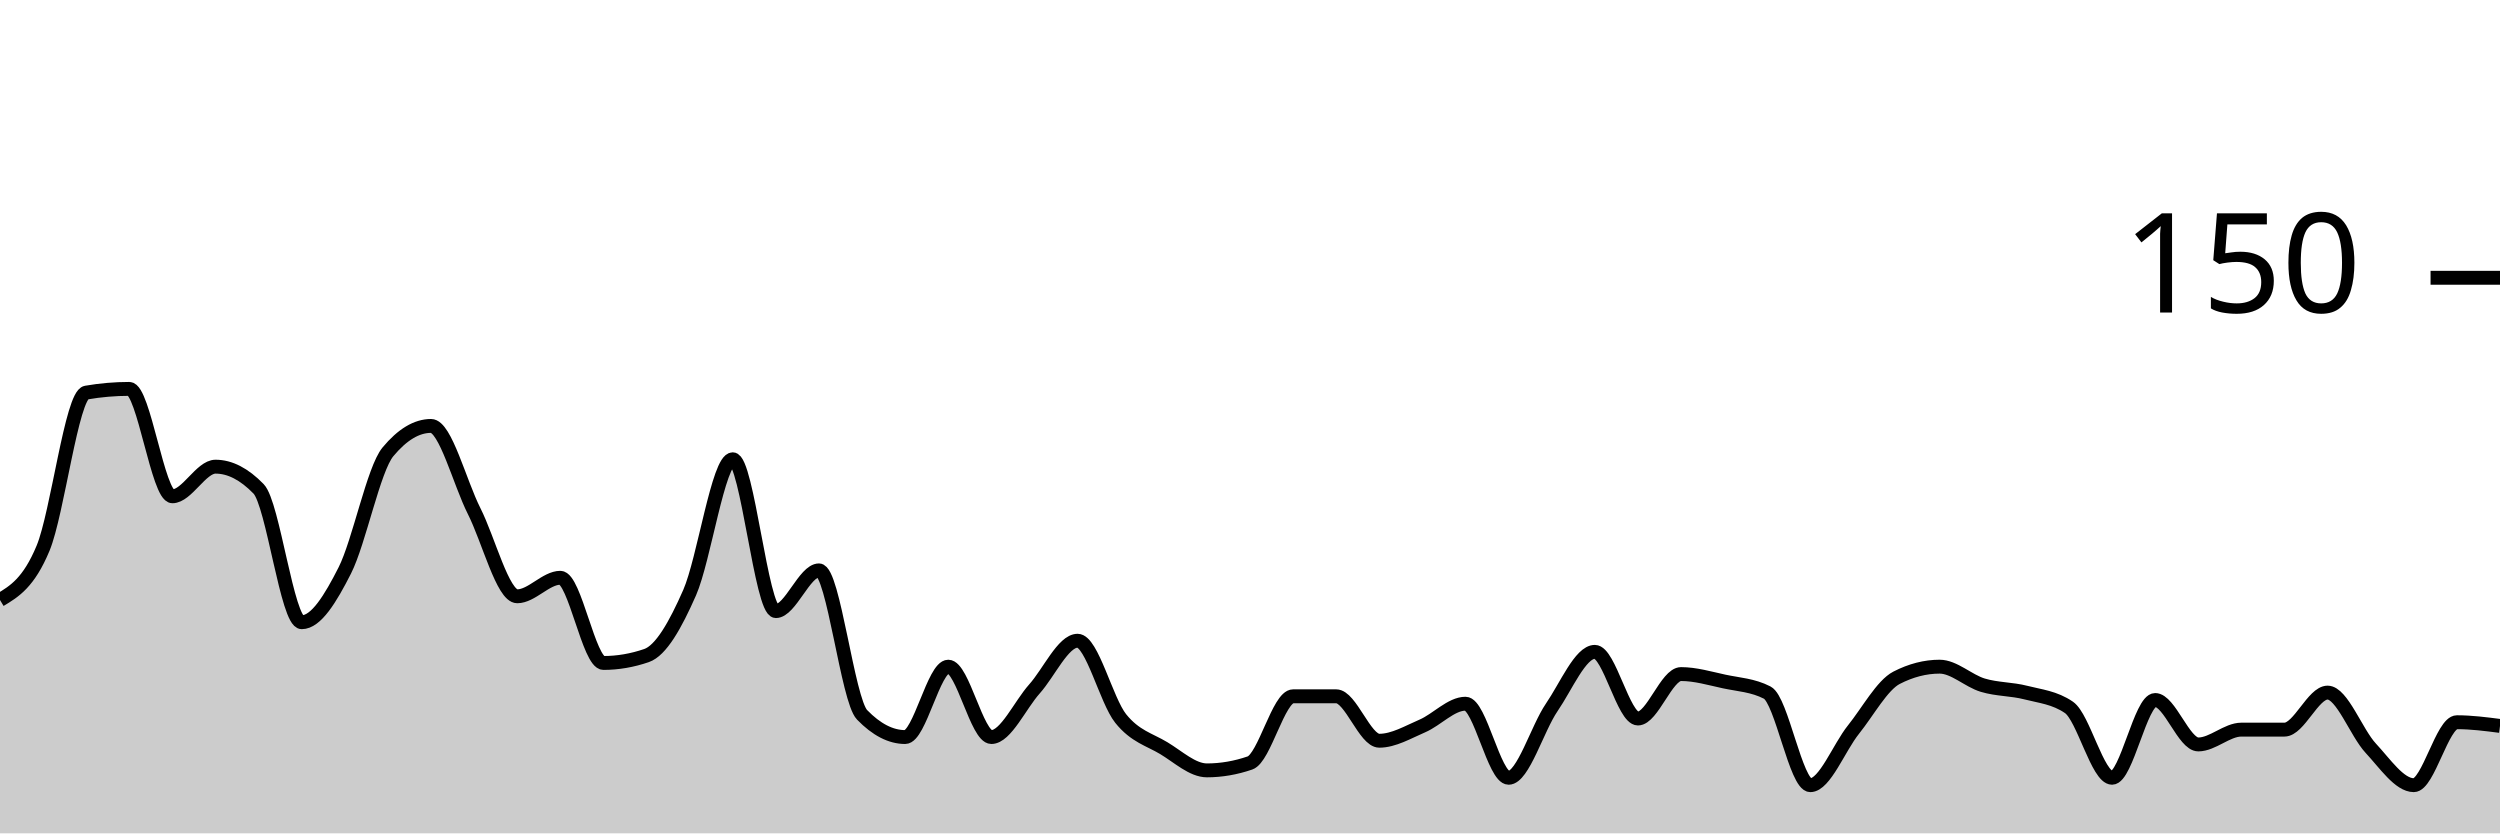
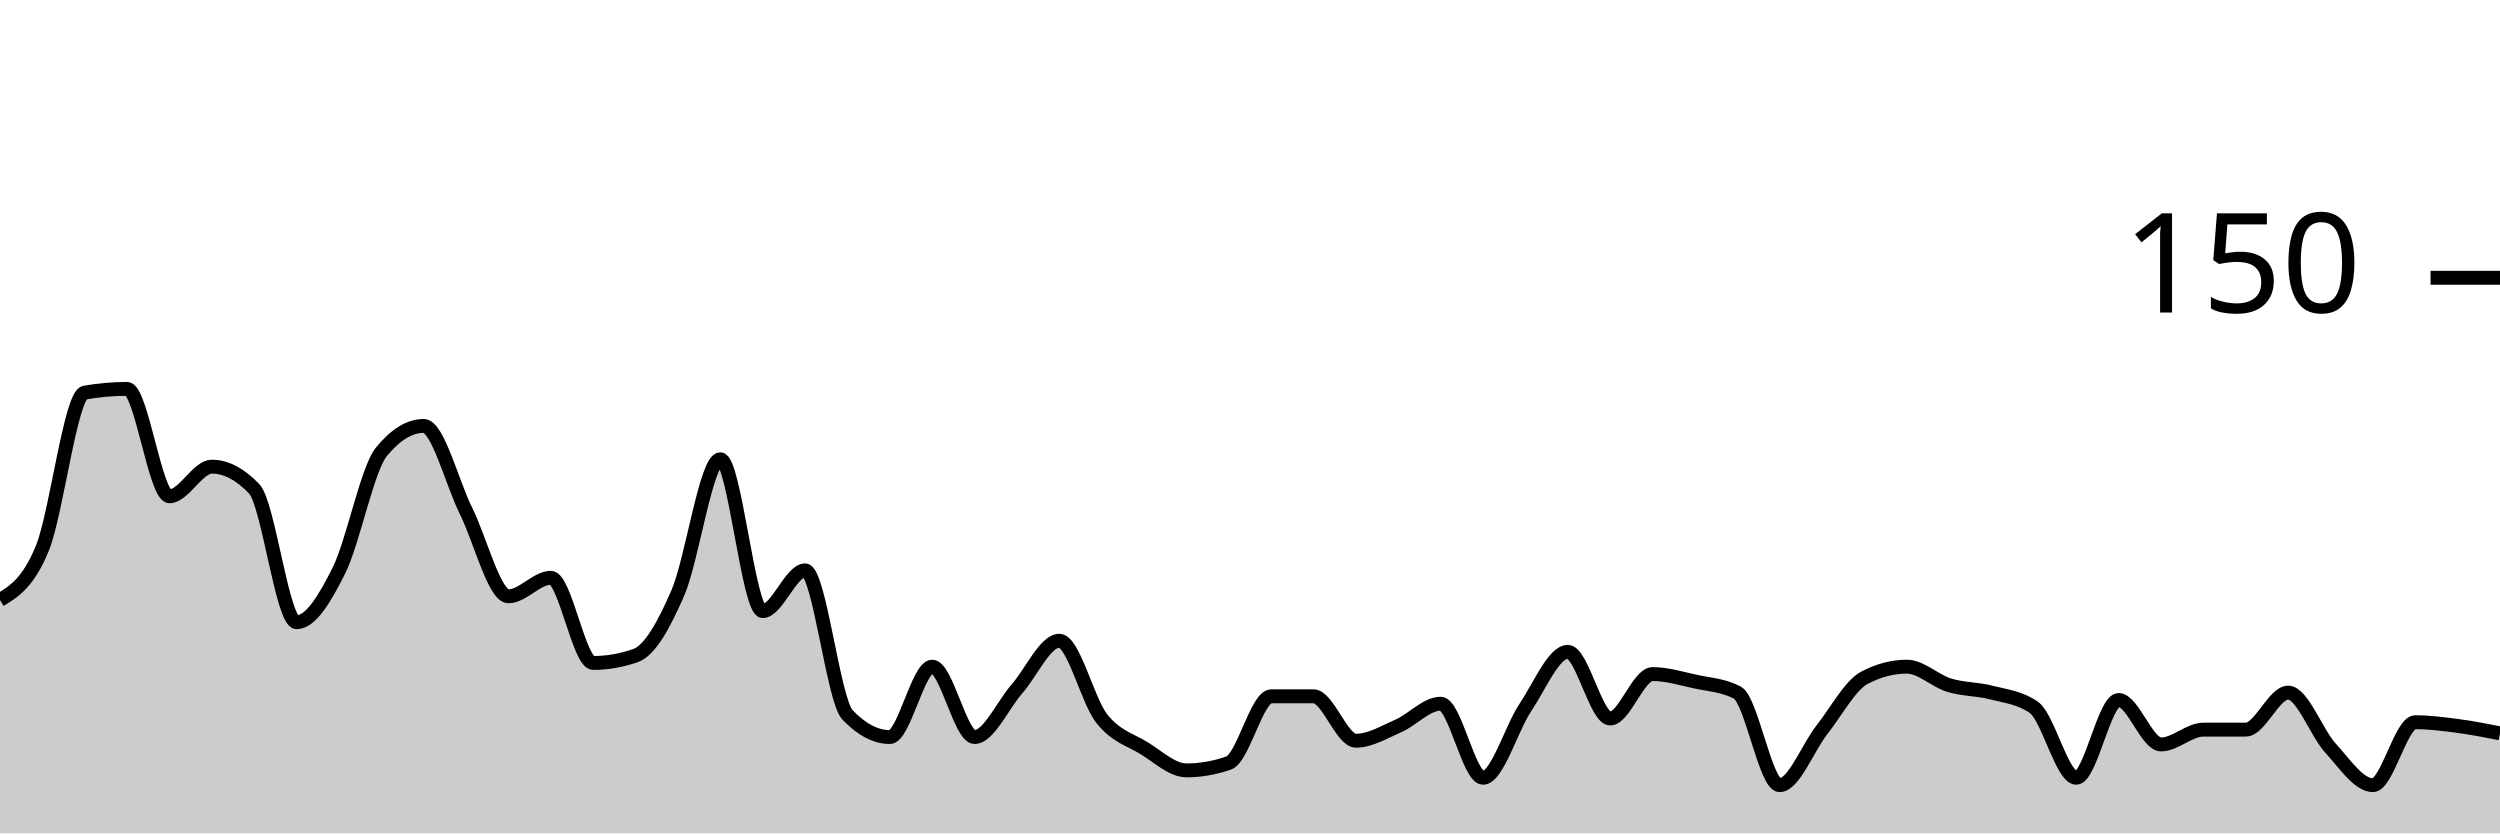
<svg xmlns="http://www.w3.org/2000/svg" viewBox="0 0 180 60">
  <g transform="translate(0,20)">
-     <path class="area" fill="rgba(0, 0, 0, 0.2)" d="M0,23.2C1.034,22.578,2.069,21.956,3.103,19.467C4.138,16.978,5.172,8.444,6.207,8.267C7.241,8.089,8.276,8,9.31,8C10.345,8,11.379,15.733,12.414,15.733C13.448,15.733,14.483,13.6,15.517,13.6C16.552,13.6,17.586,14.133,18.621,15.2C19.655,16.267,20.69,24.8,21.724,24.8C22.759,24.8,23.793,23.111,24.828,21.067C25.862,19.022,26.897,13.778,27.931,12.533C28.966,11.289,30,10.667,31.034,10.667C32.069,10.667,33.103,14.756,34.138,16.8C35.172,18.844,36.207,22.933,37.241,22.933C38.276,22.933,39.31,21.6,40.345,21.6C41.379,21.6,42.414,27.733,43.448,27.733C44.483,27.733,45.517,27.556,46.552,27.2C47.586,26.844,48.621,25.022,49.655,22.667C50.69,20.311,51.724,13.067,52.759,13.067C53.793,13.067,54.828,24,55.862,24C56.897,24,57.931,21.067,58.966,21.067C60,21.067,61.034,30.4,62.069,31.467C63.103,32.533,64.138,33.067,65.172,33.067C66.207,33.067,67.241,28,68.276,28C69.31,28,70.345,33.067,71.379,33.067C72.414,33.067,73.448,30.756,74.483,29.6C75.517,28.444,76.552,26.133,77.586,26.133C78.621,26.133,79.655,30.444,80.69,31.733C81.724,33.022,82.759,33.244,83.793,33.867C84.828,34.489,85.862,35.467,86.897,35.467C87.931,35.467,88.966,35.289,90,34.933C91.034,34.578,92.069,30.133,93.103,30.133C94.138,30.133,95.172,30.133,96.207,30.133C97.241,30.133,98.276,33.333,99.31,33.333C100.345,33.333,101.379,32.711,102.414,32.267C103.448,31.822,104.483,30.667,105.517,30.667C106.552,30.667,107.586,36,108.621,36C109.655,36,110.69,32.444,111.724,30.933C112.759,29.422,113.793,26.933,114.828,26.933C115.862,26.933,116.897,31.733,117.931,31.733C118.966,31.733,120,28.533,121.034,28.533C122.069,28.533,123.103,28.844,124.138,29.067C125.172,29.289,126.207,29.333,127.241,29.867C128.276,30.4,129.31,36.533,130.345,36.533C131.379,36.533,132.414,33.822,133.448,32.533C134.483,31.244,135.517,29.333,136.552,28.8C137.586,28.267,138.621,28,139.655,28C140.69,28,141.724,29.022,142.759,29.333C143.793,29.644,144.828,29.6,145.862,29.867C146.897,30.133,147.931,30.222,148.966,30.933C150,31.644,151.034,36,152.069,36C153.103,36,154.138,30.4,155.172,30.4C156.207,30.4,157.241,33.6,158.276,33.6C159.31,33.6,160.345,32.533,161.379,32.533C162.414,32.533,163.448,32.533,164.483,32.533C165.517,32.533,166.552,29.867,167.586,29.867C168.621,29.867,169.655,32.756,170.69,33.867C171.724,34.978,172.759,36.533,173.793,36.533C174.828,36.533,175.862,32,176.897,32C177.931,32,178.966,32.133,180,32.267L180,40C178.966,40,177.931,40,176.897,40C175.862,40,174.828,40,173.793,40C172.759,40,171.724,40,170.69,40C169.655,40,168.621,40,167.586,40C166.552,40,165.517,40,164.483,40C163.448,40,162.414,40,161.379,40C160.345,40,159.31,40,158.276,40C157.241,40,156.207,40,155.172,40C154.138,40,153.103,40,152.069,40C151.034,40,150,40,148.966,40C147.931,40,146.897,40,145.862,40C144.828,40,143.793,40,142.759,40C141.724,40,140.69,40,139.655,40C138.621,40,137.586,40,136.552,40C135.517,40,134.483,40,133.448,40C132.414,40,131.379,40,130.345,40C129.31,40,128.276,40,127.241,40C126.207,40,125.172,40,124.138,40C123.103,40,122.069,40,121.034,40C120,40,118.966,40,117.931,40C116.897,40,115.862,40,114.828,40C113.793,40,112.759,40,111.724,40C110.69,40,109.655,40,108.621,40C107.586,40,106.552,40,105.517,40C104.483,40,103.448,40,102.414,40C101.379,40,100.345,40,99.31,40C98.276,40,97.241,40,96.207,40C95.172,40,94.138,40,93.103,40C92.069,40,91.034,40,90,40C88.966,40,87.931,40,86.897,40C85.862,40,84.828,40,83.793,40C82.759,40,81.724,40,80.69,40C79.655,40,78.621,40,77.586,40C76.552,40,75.517,40,74.483,40C73.448,40,72.414,40,71.379,40C70.345,40,69.31,40,68.276,40C67.241,40,66.207,40,65.172,40C64.138,40,63.103,40,62.069,40C61.034,40,60,40,58.966,40C57.931,40,56.897,40,55.862,40C54.828,40,53.793,40,52.759,40C51.724,40,50.69,40,49.655,40C48.621,40,47.586,40,46.552,40C45.517,40,44.483,40,43.448,40C42.414,40,41.379,40,40.345,40C39.31,40,38.276,40,37.241,40C36.207,40,35.172,40,34.138,40C33.103,40,32.069,40,31.034,40C30,40,28.966,40,27.931,40C26.897,40,25.862,40,24.828,40C23.793,40,22.759,40,21.724,40C20.69,40,19.655,40,18.621,40C17.586,40,16.552,40,15.517,40C14.483,40,13.448,40,12.414,40C11.379,40,10.345,40,9.31,40C8.276,40,7.241,40,6.207,40C5.172,40,4.138,40,3.103,40C2.069,40,1.034,40,0,40Z" />
-     <path class="line" stroke="black" fill="none" d="M0,23.2C1.034,22.578,2.069,21.956,3.103,19.467C4.138,16.978,5.172,8.444,6.207,8.267C7.241,8.089,8.276,8,9.31,8C10.345,8,11.379,15.733,12.414,15.733C13.448,15.733,14.483,13.6,15.517,13.6C16.552,13.6,17.586,14.133,18.621,15.2C19.655,16.267,20.69,24.8,21.724,24.8C22.759,24.8,23.793,23.111,24.828,21.067C25.862,19.022,26.897,13.778,27.931,12.533C28.966,11.289,30,10.667,31.034,10.667C32.069,10.667,33.103,14.756,34.138,16.8C35.172,18.844,36.207,22.933,37.241,22.933C38.276,22.933,39.31,21.6,40.345,21.6C41.379,21.6,42.414,27.733,43.448,27.733C44.483,27.733,45.517,27.556,46.552,27.2C47.586,26.844,48.621,25.022,49.655,22.667C50.69,20.311,51.724,13.067,52.759,13.067C53.793,13.067,54.828,24,55.862,24C56.897,24,57.931,21.067,58.966,21.067C60,21.067,61.034,30.4,62.069,31.467C63.103,32.533,64.138,33.067,65.172,33.067C66.207,33.067,67.241,28,68.276,28C69.31,28,70.345,33.067,71.379,33.067C72.414,33.067,73.448,30.756,74.483,29.6C75.517,28.444,76.552,26.133,77.586,26.133C78.621,26.133,79.655,30.444,80.69,31.733C81.724,33.022,82.759,33.244,83.793,33.867C84.828,34.489,85.862,35.467,86.897,35.467C87.931,35.467,88.966,35.289,90,34.933C91.034,34.578,92.069,30.133,93.103,30.133C94.138,30.133,95.172,30.133,96.207,30.133C97.241,30.133,98.276,33.333,99.31,33.333C100.345,33.333,101.379,32.711,102.414,32.267C103.448,31.822,104.483,30.667,105.517,30.667C106.552,30.667,107.586,36,108.621,36C109.655,36,110.69,32.444,111.724,30.933C112.759,29.422,113.793,26.933,114.828,26.933C115.862,26.933,116.897,31.733,117.931,31.733C118.966,31.733,120,28.533,121.034,28.533C122.069,28.533,123.103,28.844,124.138,29.067C125.172,29.289,126.207,29.333,127.241,29.867C128.276,30.4,129.31,36.533,130.345,36.533C131.379,36.533,132.414,33.822,133.448,32.533C134.483,31.244,135.517,29.333,136.552,28.8C137.586,28.267,138.621,28,139.655,28C140.69,28,141.724,29.022,142.759,29.333C143.793,29.644,144.828,29.6,145.862,29.867C146.897,30.133,147.931,30.222,148.966,30.933C150,31.644,151.034,36,152.069,36C153.103,36,154.138,30.4,155.172,30.4C156.207,30.4,157.241,33.6,158.276,33.6C159.31,33.6,160.345,32.533,161.379,32.533C162.414,32.533,163.448,32.533,164.483,32.533C165.517,32.533,166.552,29.867,167.586,29.867C168.621,29.867,169.655,32.756,170.69,33.867C171.724,34.978,172.759,36.533,173.793,36.533C174.828,36.533,175.862,32,176.897,32C177.931,32,178.966,32.133,180,32.267" />
+     <path class="area" fill="rgba(0, 0, 0, 0.2)" d="M0,23.2C1.017,22.578,2.034,21.956,3.051,19.467C4.068,16.978,5.085,8.444,6.102,8.267C7.119,8.089,8.136,8,9.153,8C10.169,8,11.186,15.733,12.203,15.733C13.22,15.733,14.237,13.6,15.254,13.6C16.271,13.6,17.288,14.133,18.305,15.2C19.322,16.267,20.339,24.8,21.356,24.8C22.373,24.8,23.39,23.111,24.407,21.067C25.424,19.022,26.441,13.778,27.458,12.533C28.475,11.289,29.492,10.667,30.508,10.667C31.525,10.667,32.542,14.756,33.559,16.8C34.576,18.844,35.593,22.933,36.61,22.933C37.627,22.933,38.644,21.6,39.661,21.6C40.678,21.6,41.695,27.733,42.712,27.733C43.729,27.733,44.746,27.556,45.763,27.2C46.78,26.844,47.797,25.022,48.814,22.667C49.831,20.311,50.847,13.067,51.864,13.067C52.881,13.067,53.898,24,54.915,24C55.932,24,56.949,21.067,57.966,21.067C58.983,21.067,60,30.4,61.017,31.467C62.034,32.533,63.051,33.067,64.068,33.067C65.085,33.067,66.102,28,67.119,28C68.136,28,69.153,33.067,70.169,33.067C71.186,33.067,72.203,30.756,73.22,29.6C74.237,28.444,75.254,26.133,76.271,26.133C77.288,26.133,78.305,30.444,79.322,31.733C80.339,33.022,81.356,33.244,82.373,33.867C83.39,34.489,84.407,35.467,85.424,35.467C86.441,35.467,87.458,35.289,88.475,34.933C89.492,34.578,90.508,30.133,91.525,30.133C92.542,30.133,93.559,30.133,94.576,30.133C95.593,30.133,96.61,33.333,97.627,33.333C98.644,33.333,99.661,32.711,100.678,32.267C101.695,31.822,102.712,30.667,103.729,30.667C104.746,30.667,105.763,36,106.78,36C107.797,36,108.814,32.444,109.831,30.933C110.847,29.422,111.864,26.933,112.881,26.933C113.898,26.933,114.915,31.733,115.932,31.733C116.949,31.733,117.966,28.533,118.983,28.533C120,28.533,121.017,28.844,122.034,29.067C123.051,29.289,124.068,29.333,125.085,29.867C126.102,30.4,127.119,36.533,128.136,36.533C129.153,36.533,130.169,33.822,131.186,32.533C132.203,31.244,133.22,29.333,134.237,28.8C135.254,28.267,136.271,28,137.288,28C138.305,28,139.322,29.022,140.339,29.333C141.356,29.644,142.373,29.6,143.39,29.867C144.407,30.133,145.424,30.222,146.441,30.933C147.458,31.644,148.475,36,149.492,36C150.508,36,151.525,30.4,152.542,30.4C153.559,30.4,154.576,33.6,155.593,33.6C156.61,33.6,157.627,32.533,158.644,32.533C159.661,32.533,160.678,32.533,161.695,32.533C162.712,32.533,163.729,29.867,164.746,29.867C165.763,29.867,166.78,32.756,167.797,33.867C168.814,34.978,169.831,36.533,170.847,36.533C171.864,36.533,172.881,32,173.898,32C174.915,32,175.932,32.133,176.949,32.267C177.966,32.4,178.983,32.6,180,32.8L180,40C178.983,40,177.966,40,176.949,40C175.932,40,174.915,40,173.898,40C172.881,40,171.864,40,170.847,40C169.831,40,168.814,40,167.797,40C166.78,40,165.763,40,164.746,40C163.729,40,162.712,40,161.695,40C160.678,40,159.661,40,158.644,40C157.627,40,156.61,40,155.593,40C154.576,40,153.559,40,152.542,40C151.525,40,150.508,40,149.492,40C148.475,40,147.458,40,146.441,40C145.424,40,144.407,40,143.39,40C142.373,40,141.356,40,140.339,40C139.322,40,138.305,40,137.288,40C136.271,40,135.254,40,134.237,40C133.22,40,132.203,40,131.186,40C130.169,40,129.153,40,128.136,40C127.119,40,126.102,40,125.085,40C124.068,40,123.051,40,122.034,40C121.017,40,120,40,118.983,40C117.966,40,116.949,40,115.932,40C114.915,40,113.898,40,112.881,40C111.864,40,110.847,40,109.831,40C108.814,40,107.797,40,106.78,40C105.763,40,104.746,40,103.729,40C102.712,40,101.695,40,100.678,40C99.661,40,98.644,40,97.627,40C96.61,40,95.593,40,94.576,40C93.559,40,92.542,40,91.525,40C90.508,40,89.492,40,88.475,40C87.458,40,86.441,40,85.424,40C84.407,40,83.39,40,82.373,40C81.356,40,80.339,40,79.322,40C78.305,40,77.288,40,76.271,40C75.254,40,74.237,40,73.22,40C72.203,40,71.186,40,70.169,40C69.153,40,68.136,40,67.119,40C66.102,40,65.085,40,64.068,40C63.051,40,62.034,40,61.017,40C60,40,58.983,40,57.966,40C56.949,40,55.932,40,54.915,40C53.898,40,52.881,40,51.864,40C50.847,40,49.831,40,48.814,40C47.797,40,46.78,40,45.763,40C44.746,40,43.729,40,42.712,40C41.695,40,40.678,40,39.661,40C38.644,40,37.627,40,36.61,40C35.593,40,34.576,40,33.559,40C32.542,40,31.525,40,30.508,40C29.492,40,28.475,40,27.458,40C26.441,40,25.424,40,24.407,40C23.39,40,22.373,40,21.356,40C20.339,40,19.322,40,18.305,40C17.288,40,16.271,40,15.254,40C14.237,40,13.22,40,12.203,40C11.186,40,10.169,40,9.153,40C8.136,40,7.119,40,6.102,40C5.085,40,4.068,40,3.051,40C2.034,40,1.017,40,0,40Z" />
+     <path class="line" stroke="black" fill="none" d="M0,23.2C1.017,22.578,2.034,21.956,3.051,19.467C4.068,16.978,5.085,8.444,6.102,8.267C7.119,8.089,8.136,8,9.153,8C10.169,8,11.186,15.733,12.203,15.733C13.22,15.733,14.237,13.6,15.254,13.6C16.271,13.6,17.288,14.133,18.305,15.2C19.322,16.267,20.339,24.8,21.356,24.8C22.373,24.8,23.39,23.111,24.407,21.067C25.424,19.022,26.441,13.778,27.458,12.533C28.475,11.289,29.492,10.667,30.508,10.667C31.525,10.667,32.542,14.756,33.559,16.8C34.576,18.844,35.593,22.933,36.61,22.933C37.627,22.933,38.644,21.6,39.661,21.6C40.678,21.6,41.695,27.733,42.712,27.733C43.729,27.733,44.746,27.556,45.763,27.2C46.78,26.844,47.797,25.022,48.814,22.667C49.831,20.311,50.847,13.067,51.864,13.067C52.881,13.067,53.898,24,54.915,24C55.932,24,56.949,21.067,57.966,21.067C58.983,21.067,60,30.4,61.017,31.467C62.034,32.533,63.051,33.067,64.068,33.067C65.085,33.067,66.102,28,67.119,28C68.136,28,69.153,33.067,70.169,33.067C71.186,33.067,72.203,30.756,73.22,29.6C74.237,28.444,75.254,26.133,76.271,26.133C77.288,26.133,78.305,30.444,79.322,31.733C80.339,33.022,81.356,33.244,82.373,33.867C83.39,34.489,84.407,35.467,85.424,35.467C86.441,35.467,87.458,35.289,88.475,34.933C89.492,34.578,90.508,30.133,91.525,30.133C92.542,30.133,93.559,30.133,94.576,30.133C95.593,30.133,96.61,33.333,97.627,33.333C98.644,33.333,99.661,32.711,100.678,32.267C101.695,31.822,102.712,30.667,103.729,30.667C104.746,30.667,105.763,36,106.78,36C107.797,36,108.814,32.444,109.831,30.933C110.847,29.422,111.864,26.933,112.881,26.933C113.898,26.933,114.915,31.733,115.932,31.733C116.949,31.733,117.966,28.533,118.983,28.533C120,28.533,121.017,28.844,122.034,29.067C123.051,29.289,124.068,29.333,125.085,29.867C126.102,30.4,127.119,36.533,128.136,36.533C129.153,36.533,130.169,33.822,131.186,32.533C132.203,31.244,133.22,29.333,134.237,28.8C135.254,28.267,136.271,28,137.288,28C138.305,28,139.322,29.022,140.339,29.333C141.356,29.644,142.373,29.6,143.39,29.867C144.407,30.133,145.424,30.222,146.441,30.933C147.458,31.644,148.475,36,149.492,36C150.508,36,151.525,30.4,152.542,30.4C153.559,30.4,154.576,33.6,155.593,33.6C156.61,33.6,157.627,32.533,158.644,32.533C159.661,32.533,160.678,32.533,161.695,32.533C162.712,32.533,163.729,29.867,164.746,29.867C165.763,29.867,166.78,32.756,167.797,33.867C168.814,34.978,169.831,36.533,170.847,36.533C171.864,36.533,172.881,32,173.898,32C174.915,32,175.932,32.133,176.949,32.267C177.966,32.4,178.983,32.6,180,32.8" />
    <path class="axis-ceiling" stroke-width="1" stroke="black" fill="none" d="M175,0L180,0" />
    <text class="axis-ceiling-label" font-family="sans-serif" text-anchor="end" font-size="10px" x="170" y="2.5">150</text>
  </g>
</svg>
